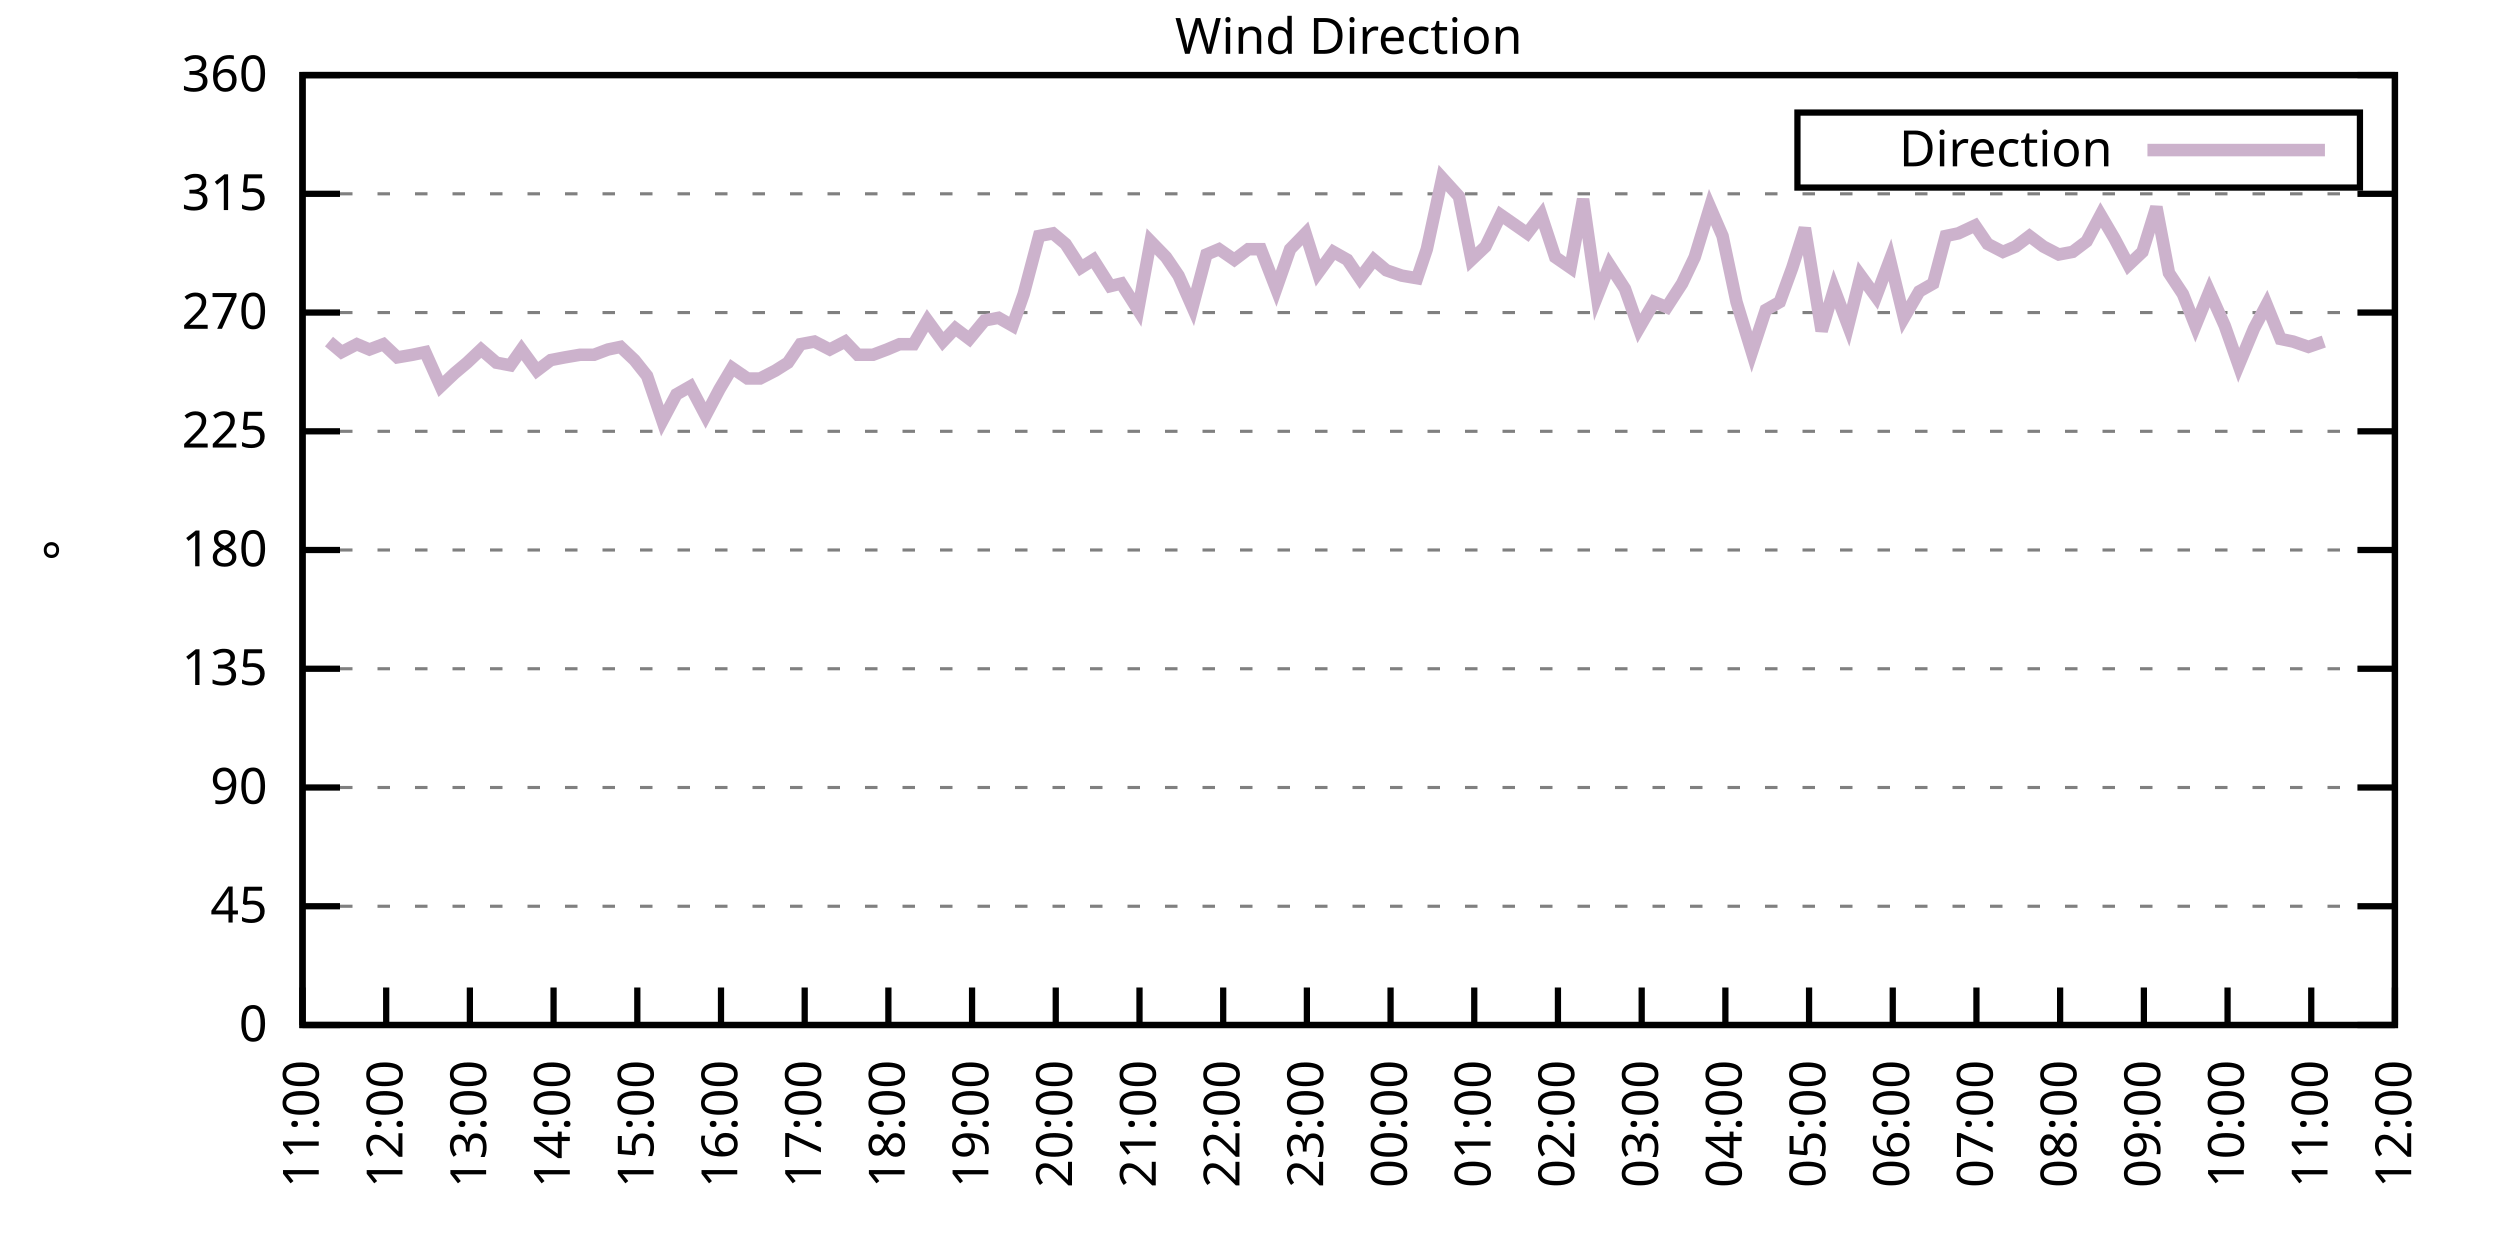
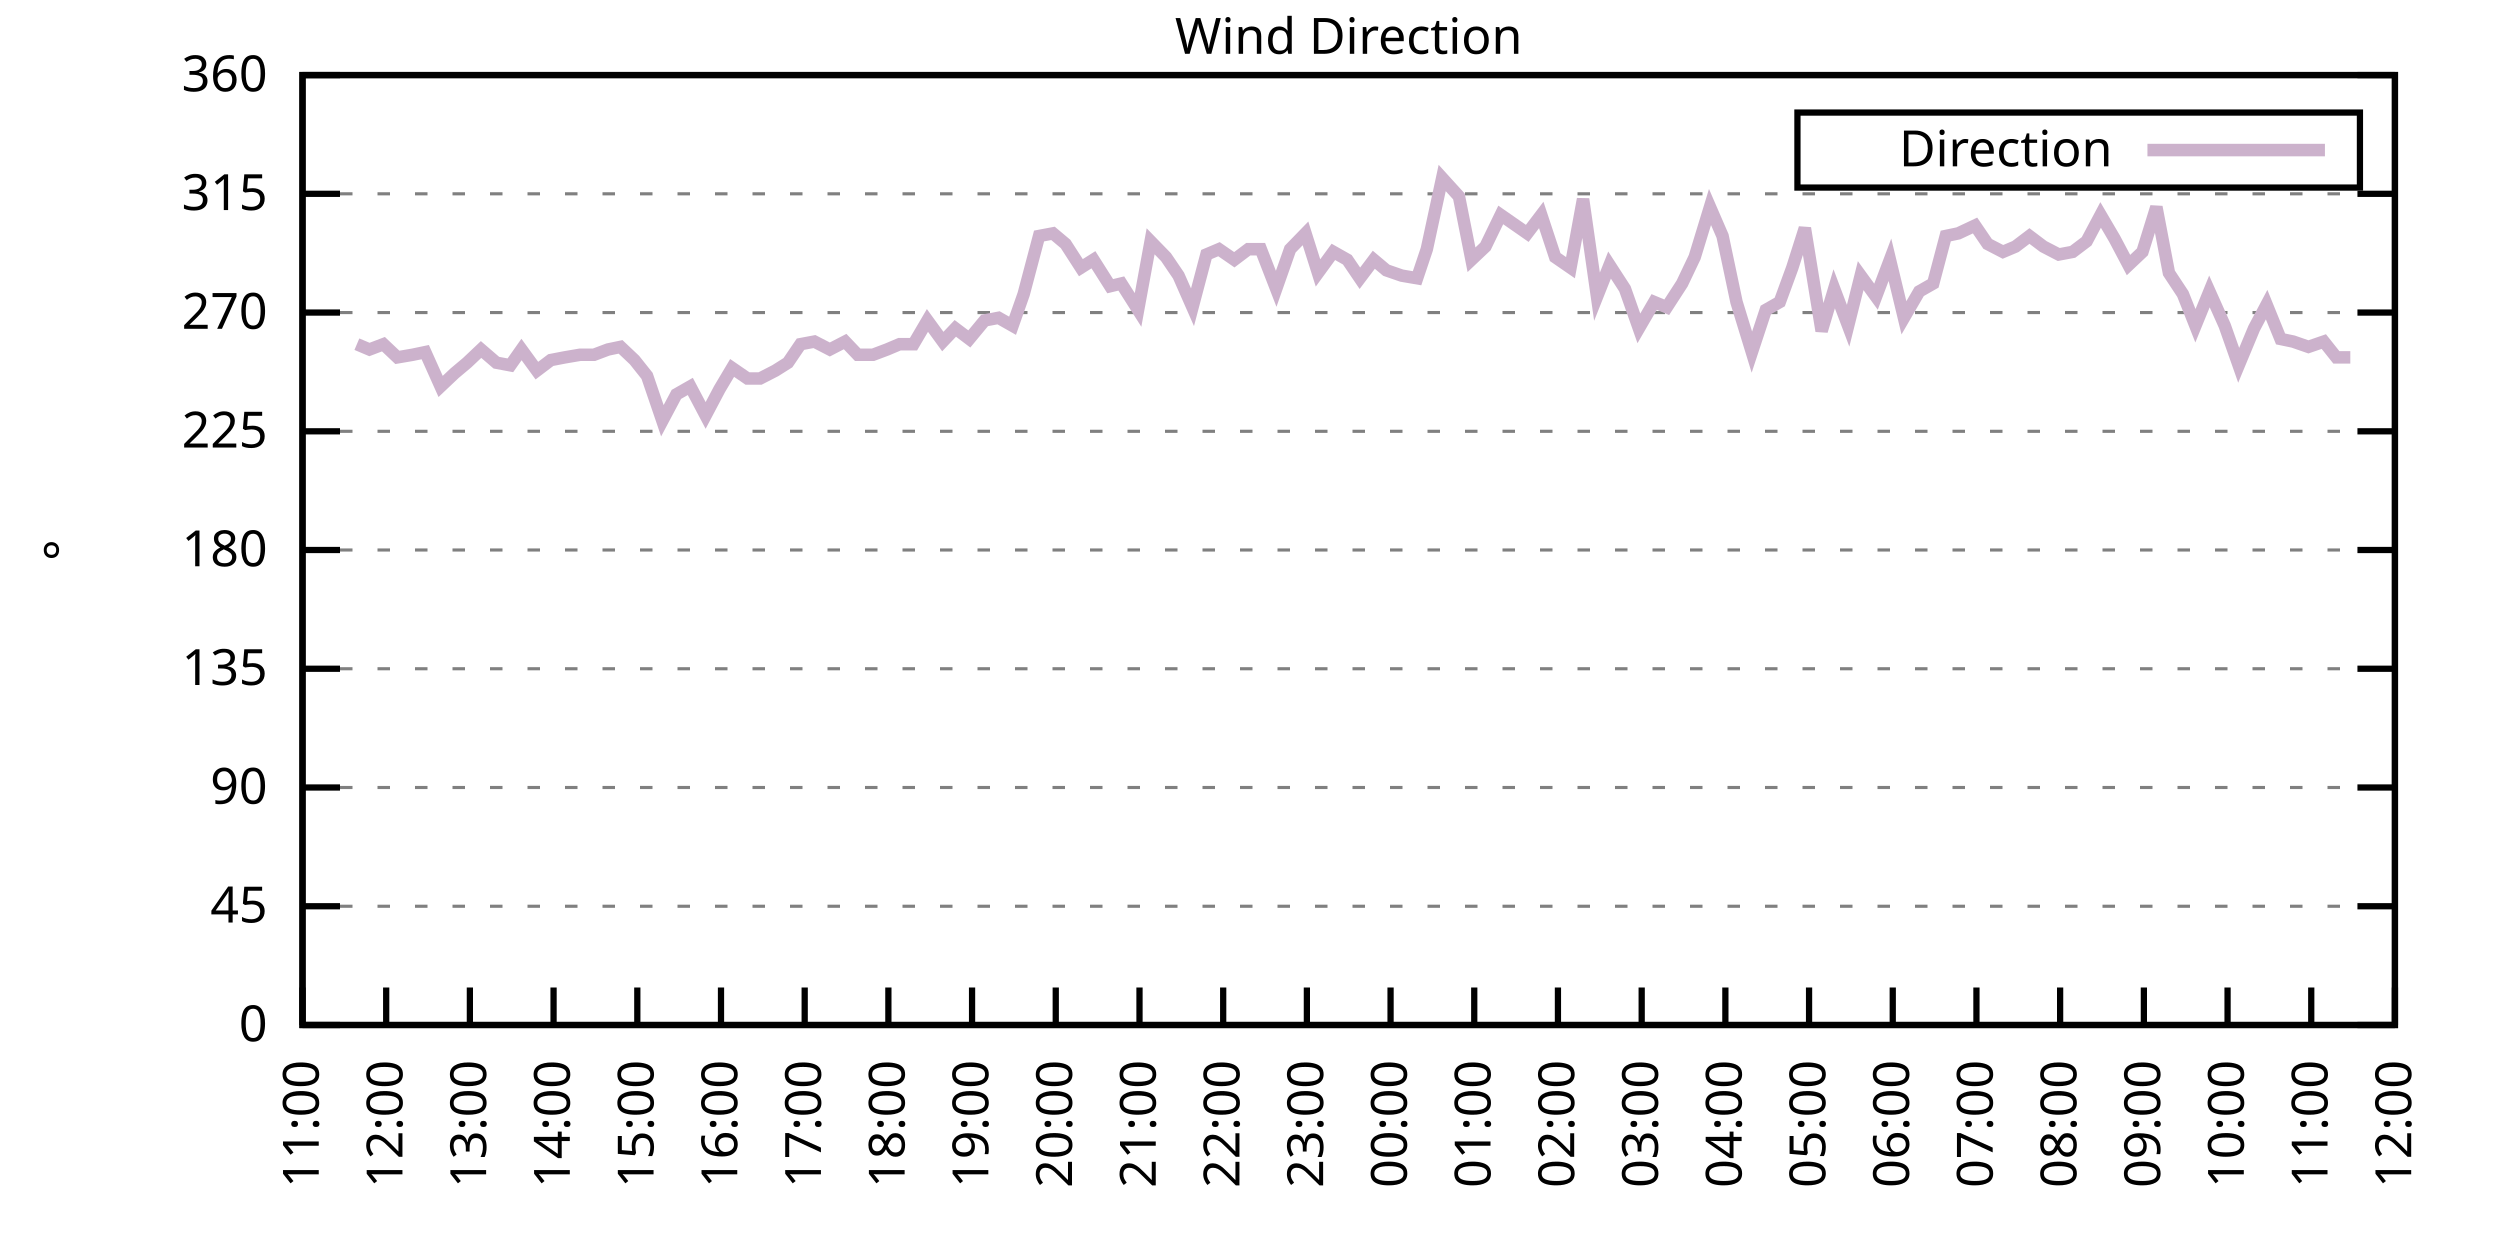
<svg xmlns="http://www.w3.org/2000/svg" xmlns:xlink="http://www.w3.org/1999/xlink" width="400" height="200" viewBox="0 0 400 200">
  <g id="gnuplot_canvas">
    <rect x="0" y="0" width="400" height="200" fill="none" />
    <defs>
      <circle id="gpDot" r="0.5" stroke-width="0.5" stroke="currentColor" />
      <path id="gpPt0" stroke-width="0.333" stroke="currentColor" d="M-1,0 h2 M0,-1 v2" />
      <path id="gpPt1" stroke-width="0.333" stroke="currentColor" d="M-1,-1 L1,1 M1,-1 L-1,1" />
      <path id="gpPt2" stroke-width="0.333" stroke="currentColor" d="M-1,0 L1,0 M0,-1 L0,1 M-1,-1 L1,1 M-1,1 L1,-1" />
      <rect id="gpPt3" stroke-width="0.333" stroke="currentColor" x="-1" y="-1" width="2" height="2" />
      <rect id="gpPt4" stroke-width="0.333" stroke="currentColor" fill="currentColor" x="-1" y="-1" width="2" height="2" />
      <circle id="gpPt5" stroke-width="0.333" stroke="currentColor" cx="0" cy="0" r="1" />
      <use xlink:href="#gpPt5" id="gpPt6" fill="currentColor" stroke="none" />
      <path id="gpPt7" stroke-width="0.333" stroke="currentColor" d="M0,-1.33 L-1.33,0.67 L1.33,0.67 z" />
      <use xlink:href="#gpPt7" id="gpPt8" fill="currentColor" stroke="none" />
      <use xlink:href="#gpPt7" id="gpPt9" stroke="currentColor" transform="rotate(180)" />
      <use xlink:href="#gpPt9" id="gpPt10" fill="currentColor" stroke="none" />
      <use xlink:href="#gpPt3" id="gpPt11" stroke="currentColor" transform="rotate(45)" />
      <use xlink:href="#gpPt11" id="gpPt12" fill="currentColor" stroke="none" />
      <path id="gpPt13" stroke-width="0.333" stroke="currentColor" d="M0,1.330 L1.265,0.411 L0.782,-1.067 L-0.782,-1.076 L-1.265,0.411 z" />
      <use xlink:href="#gpPt13" id="gpPt14" fill="currentColor" stroke="none" />
      <filter id="textbox" filterUnits="objectBoundingBox" x="0" y="0" height="1" width="1">
        <feFlood flood-color="white" flood-opacity="1" result="bgnd" />
        <feComposite in="SourceGraphic" in2="bgnd" operator="atop" />
      </filter>
      <filter id="greybox" filterUnits="objectBoundingBox" x="0" y="0" height="1" width="1">
        <feFlood flood-color="lightgrey" flood-opacity="1" result="grey" />
        <feComposite in="SourceGraphic" in2="grey" operator="atop" />
      </filter>
    </defs>
    <g fill="none" color="white" stroke="currentColor" stroke-width="1.00" stroke-linecap="butt" stroke-linejoin="miter">
</g>
    <g fill="none" color="black" stroke="currentColor" stroke-width="1.00" stroke-linecap="butt" stroke-linejoin="miter">
      <g stroke="none" shape-rendering="crispEdges">
        <polygon fill="rgb(255, 255, 255)" points="48.40,164.00 383.18,164.00 383.18,12.02 48.40,12.02 " />
      </g>
    </g>
    <g fill="none" color="black" stroke="currentColor" stroke-width="1.00" stroke-linecap="butt" stroke-linejoin="miter">
</g>
    <g fill="none" color="black" stroke="black" stroke-width="0.50" stroke-linecap="butt" stroke-linejoin="miter">
</g>
    <g fill="none" color="gray" stroke="currentColor" stroke-width="0.50" stroke-linecap="butt" stroke-linejoin="miter">
      <path stroke="gray" stroke-dasharray="2,4" class="gridline" d="M48.40,164.00 L383.19,164.00  " />
    </g>
    <g fill="none" color="gray" stroke="gray" stroke-width="1.00" stroke-linecap="butt" stroke-linejoin="miter">
</g>
    <g fill="none" color="black" stroke="currentColor" stroke-width="1.00" stroke-linecap="butt" stroke-linejoin="miter">
      <path stroke="black" d="M48.40,164.00 L54.40,164.00 M383.19,164.00 L377.19,164.00  " />
      <g transform="translate(42.80,166.60)" stroke="none" fill="black" font-family="Sans" font-size="8.00" text-anchor="end">
        <text>
          <tspan font-family="Sans"> 0</tspan>
        </text>
      </g>
    </g>
    <g fill="none" color="black" stroke="currentColor" stroke-width="1.00" stroke-linecap="butt" stroke-linejoin="miter">
</g>
    <g fill="none" color="black" stroke="black" stroke-width="0.50" stroke-linecap="butt" stroke-linejoin="miter">
</g>
    <g fill="none" color="gray" stroke="currentColor" stroke-width="0.50" stroke-linecap="butt" stroke-linejoin="miter">
      <path stroke="gray" stroke-dasharray="2,4" class="gridline" d="M48.40,145.00 L383.19,145.00  " />
    </g>
    <g fill="none" color="gray" stroke="gray" stroke-width="1.00" stroke-linecap="butt" stroke-linejoin="miter">
</g>
    <g fill="none" color="black" stroke="currentColor" stroke-width="1.00" stroke-linecap="butt" stroke-linejoin="miter">
      <path stroke="black" d="M48.40,145.00 L54.40,145.00 M383.19,145.00 L377.19,145.00  " />
      <g transform="translate(42.80,147.60)" stroke="none" fill="black" font-family="Sans" font-size="8.00" text-anchor="end">
        <text>
          <tspan font-family="Sans"> 45</tspan>
        </text>
      </g>
    </g>
    <g fill="none" color="black" stroke="currentColor" stroke-width="1.00" stroke-linecap="butt" stroke-linejoin="miter">
</g>
    <g fill="none" color="black" stroke="black" stroke-width="0.50" stroke-linecap="butt" stroke-linejoin="miter">
</g>
    <g fill="none" color="gray" stroke="currentColor" stroke-width="0.50" stroke-linecap="butt" stroke-linejoin="miter">
      <path stroke="gray" stroke-dasharray="2,4" class="gridline" d="M48.40,126.00 L383.19,126.00  " />
    </g>
    <g fill="none" color="gray" stroke="gray" stroke-width="1.00" stroke-linecap="butt" stroke-linejoin="miter">
</g>
    <g fill="none" color="black" stroke="currentColor" stroke-width="1.00" stroke-linecap="butt" stroke-linejoin="miter">
      <path stroke="black" d="M48.40,126.00 L54.40,126.00 M383.19,126.00 L377.19,126.00  " />
      <g transform="translate(42.80,128.60)" stroke="none" fill="black" font-family="Sans" font-size="8.00" text-anchor="end">
        <text>
          <tspan font-family="Sans"> 90</tspan>
        </text>
      </g>
    </g>
    <g fill="none" color="black" stroke="currentColor" stroke-width="1.00" stroke-linecap="butt" stroke-linejoin="miter">
</g>
    <g fill="none" color="black" stroke="black" stroke-width="0.50" stroke-linecap="butt" stroke-linejoin="miter">
</g>
    <g fill="none" color="gray" stroke="currentColor" stroke-width="0.50" stroke-linecap="butt" stroke-linejoin="miter">
      <path stroke="gray" stroke-dasharray="2,4" class="gridline" d="M48.40,107.00 L383.19,107.00  " />
    </g>
    <g fill="none" color="gray" stroke="gray" stroke-width="1.00" stroke-linecap="butt" stroke-linejoin="miter">
</g>
    <g fill="none" color="black" stroke="currentColor" stroke-width="1.00" stroke-linecap="butt" stroke-linejoin="miter">
      <path stroke="black" d="M48.40,107.00 L54.40,107.00 M383.19,107.00 L377.19,107.00  " />
      <g transform="translate(42.80,109.60)" stroke="none" fill="black" font-family="Sans" font-size="8.00" text-anchor="end">
        <text>
          <tspan font-family="Sans"> 135</tspan>
        </text>
      </g>
    </g>
    <g fill="none" color="black" stroke="currentColor" stroke-width="1.00" stroke-linecap="butt" stroke-linejoin="miter">
</g>
    <g fill="none" color="black" stroke="black" stroke-width="0.50" stroke-linecap="butt" stroke-linejoin="miter">
</g>
    <g fill="none" color="gray" stroke="currentColor" stroke-width="0.50" stroke-linecap="butt" stroke-linejoin="miter">
      <path stroke="gray" stroke-dasharray="2,4" class="gridline" d="M48.40,88.00 L383.19,88.00  " />
    </g>
    <g fill="none" color="gray" stroke="gray" stroke-width="1.00" stroke-linecap="butt" stroke-linejoin="miter">
</g>
    <g fill="none" color="black" stroke="currentColor" stroke-width="1.00" stroke-linecap="butt" stroke-linejoin="miter">
      <path stroke="black" d="M48.40,88.00 L54.40,88.00 M383.19,88.00 L377.19,88.00  " />
      <g transform="translate(42.80,90.60)" stroke="none" fill="black" font-family="Sans" font-size="8.00" text-anchor="end">
        <text>
          <tspan font-family="Sans"> 180</tspan>
        </text>
      </g>
    </g>
    <g fill="none" color="black" stroke="currentColor" stroke-width="1.00" stroke-linecap="butt" stroke-linejoin="miter">
</g>
    <g fill="none" color="black" stroke="black" stroke-width="0.50" stroke-linecap="butt" stroke-linejoin="miter">
</g>
    <g fill="none" color="gray" stroke="currentColor" stroke-width="0.50" stroke-linecap="butt" stroke-linejoin="miter">
      <path stroke="gray" stroke-dasharray="2,4" class="gridline" d="M48.40,69.01 L383.19,69.01  " />
    </g>
    <g fill="none" color="gray" stroke="gray" stroke-width="1.00" stroke-linecap="butt" stroke-linejoin="miter">
</g>
    <g fill="none" color="black" stroke="currentColor" stroke-width="1.00" stroke-linecap="butt" stroke-linejoin="miter">
      <path stroke="black" d="M48.40,69.01 L54.40,69.01 M383.19,69.01 L377.19,69.01  " />
      <g transform="translate(42.80,71.61)" stroke="none" fill="black" font-family="Sans" font-size="8.00" text-anchor="end">
        <text>
          <tspan font-family="Sans"> 225</tspan>
        </text>
      </g>
    </g>
    <g fill="none" color="black" stroke="currentColor" stroke-width="1.00" stroke-linecap="butt" stroke-linejoin="miter">
</g>
    <g fill="none" color="black" stroke="black" stroke-width="0.50" stroke-linecap="butt" stroke-linejoin="miter">
</g>
    <g fill="none" color="gray" stroke="currentColor" stroke-width="0.50" stroke-linecap="butt" stroke-linejoin="miter">
      <path stroke="gray" stroke-dasharray="2,4" class="gridline" d="M48.40,50.01 L383.19,50.01  " />
    </g>
    <g fill="none" color="gray" stroke="gray" stroke-width="1.00" stroke-linecap="butt" stroke-linejoin="miter">
</g>
    <g fill="none" color="black" stroke="currentColor" stroke-width="1.00" stroke-linecap="butt" stroke-linejoin="miter">
      <path stroke="black" d="M48.40,50.01 L54.40,50.01 M383.19,50.01 L377.19,50.01  " />
      <g transform="translate(42.80,52.61)" stroke="none" fill="black" font-family="Sans" font-size="8.00" text-anchor="end">
        <text>
          <tspan font-family="Sans"> 270</tspan>
        </text>
      </g>
    </g>
    <g fill="none" color="black" stroke="currentColor" stroke-width="1.00" stroke-linecap="butt" stroke-linejoin="miter">
</g>
    <g fill="none" color="black" stroke="black" stroke-width="0.50" stroke-linecap="butt" stroke-linejoin="miter">
</g>
    <g fill="none" color="gray" stroke="currentColor" stroke-width="0.50" stroke-linecap="butt" stroke-linejoin="miter">
      <path stroke="gray" stroke-dasharray="2,4" class="gridline" d="M48.40,31.01 L383.19,31.01  " />
    </g>
    <g fill="none" color="gray" stroke="gray" stroke-width="1.00" stroke-linecap="butt" stroke-linejoin="miter">
</g>
    <g fill="none" color="black" stroke="currentColor" stroke-width="1.00" stroke-linecap="butt" stroke-linejoin="miter">
      <path stroke="black" d="M48.40,31.01 L54.40,31.01 M383.19,31.01 L377.19,31.01  " />
      <g transform="translate(42.80,33.61)" stroke="none" fill="black" font-family="Sans" font-size="8.00" text-anchor="end">
        <text>
          <tspan font-family="Sans"> 315</tspan>
        </text>
      </g>
    </g>
    <g fill="none" color="black" stroke="currentColor" stroke-width="1.00" stroke-linecap="butt" stroke-linejoin="miter">
</g>
    <g fill="none" color="black" stroke="black" stroke-width="0.50" stroke-linecap="butt" stroke-linejoin="miter">
</g>
    <g fill="none" color="gray" stroke="currentColor" stroke-width="0.50" stroke-linecap="butt" stroke-linejoin="miter">
      <path stroke="gray" stroke-dasharray="2,4" class="gridline" d="M48.40,12.01 L383.19,12.01  " />
    </g>
    <g fill="none" color="gray" stroke="gray" stroke-width="1.00" stroke-linecap="butt" stroke-linejoin="miter">
</g>
    <g fill="none" color="black" stroke="currentColor" stroke-width="1.00" stroke-linecap="butt" stroke-linejoin="miter">
      <path stroke="black" d="M48.40,12.01 L54.40,12.01 M383.19,12.01 L377.19,12.01  " />
      <g transform="translate(42.80,14.61)" stroke="none" fill="black" font-family="Sans" font-size="8.00" text-anchor="end">
        <text>
          <tspan font-family="Sans"> 360</tspan>
        </text>
      </g>
    </g>
    <g fill="none" color="black" stroke="currentColor" stroke-width="1.00" stroke-linecap="butt" stroke-linejoin="miter">
      <path stroke="black" d="M48.40,164.00 L48.40,158.00  " />
      <g transform="translate(51.00,169.60) rotate(270.00)" stroke="none" fill="black" font-family="Sans" font-size="8.00" text-anchor="end">
        <text>
          <tspan font-family="Sans">11:00</tspan>
        </text>
      </g>
    </g>
    <g fill="none" color="black" stroke="currentColor" stroke-width="1.00" stroke-linecap="butt" stroke-linejoin="miter">
      <path stroke="black" d="M61.79,164.00 L61.79,158.00  " />
      <g transform="translate(64.39,169.60) rotate(270.00)" stroke="none" fill="black" font-family="Sans" font-size="8.00" text-anchor="end">
        <text>
          <tspan font-family="Sans">12:00</tspan>
        </text>
      </g>
    </g>
    <g fill="none" color="black" stroke="currentColor" stroke-width="1.00" stroke-linecap="butt" stroke-linejoin="miter">
      <path stroke="black" d="M75.18,164.00 L75.18,158.00  " />
      <g transform="translate(77.78,169.60) rotate(270.00)" stroke="none" fill="black" font-family="Sans" font-size="8.00" text-anchor="end">
        <text>
          <tspan font-family="Sans">13:00</tspan>
        </text>
      </g>
    </g>
    <g fill="none" color="black" stroke="currentColor" stroke-width="1.00" stroke-linecap="butt" stroke-linejoin="miter">
      <path stroke="black" d="M88.57,164.00 L88.57,158.00  " />
      <g transform="translate(91.17,169.60) rotate(270.00)" stroke="none" fill="black" font-family="Sans" font-size="8.00" text-anchor="end">
        <text>
          <tspan font-family="Sans">14:00</tspan>
        </text>
      </g>
    </g>
    <g fill="none" color="black" stroke="currentColor" stroke-width="1.00" stroke-linecap="butt" stroke-linejoin="miter">
      <path stroke="black" d="M101.97,164.00 L101.97,158.00  " />
      <g transform="translate(104.57,169.60) rotate(270.00)" stroke="none" fill="black" font-family="Sans" font-size="8.00" text-anchor="end">
        <text>
          <tspan font-family="Sans">15:00</tspan>
        </text>
      </g>
    </g>
    <g fill="none" color="black" stroke="currentColor" stroke-width="1.00" stroke-linecap="butt" stroke-linejoin="miter">
      <path stroke="black" d="M115.36,164.00 L115.36,158.00  " />
      <g transform="translate(117.96,169.60) rotate(270.00)" stroke="none" fill="black" font-family="Sans" font-size="8.00" text-anchor="end">
        <text>
          <tspan font-family="Sans">16:00</tspan>
        </text>
      </g>
    </g>
    <g fill="none" color="black" stroke="currentColor" stroke-width="1.00" stroke-linecap="butt" stroke-linejoin="miter">
      <path stroke="black" d="M128.75,164.00 L128.75,158.00  " />
      <g transform="translate(131.35,169.60) rotate(270.00)" stroke="none" fill="black" font-family="Sans" font-size="8.00" text-anchor="end">
        <text>
          <tspan font-family="Sans">17:00</tspan>
        </text>
      </g>
    </g>
    <g fill="none" color="black" stroke="currentColor" stroke-width="1.00" stroke-linecap="butt" stroke-linejoin="miter">
      <path stroke="black" d="M142.14,164.00 L142.14,158.00  " />
      <g transform="translate(144.74,169.60) rotate(270.00)" stroke="none" fill="black" font-family="Sans" font-size="8.00" text-anchor="end">
        <text>
          <tspan font-family="Sans">18:00</tspan>
        </text>
      </g>
    </g>
    <g fill="none" color="black" stroke="currentColor" stroke-width="1.00" stroke-linecap="butt" stroke-linejoin="miter">
      <path stroke="black" d="M155.53,164.00 L155.53,158.00  " />
      <g transform="translate(158.13,169.60) rotate(270.00)" stroke="none" fill="black" font-family="Sans" font-size="8.00" text-anchor="end">
        <text>
          <tspan font-family="Sans">19:00</tspan>
        </text>
      </g>
    </g>
    <g fill="none" color="black" stroke="currentColor" stroke-width="1.00" stroke-linecap="butt" stroke-linejoin="miter">
      <path stroke="black" d="M168.92,164.00 L168.92,158.00  " />
      <g transform="translate(171.52,169.60) rotate(270.00)" stroke="none" fill="black" font-family="Sans" font-size="8.00" text-anchor="end">
        <text>
          <tspan font-family="Sans">20:00</tspan>
        </text>
      </g>
    </g>
    <g fill="none" color="black" stroke="currentColor" stroke-width="1.00" stroke-linecap="butt" stroke-linejoin="miter">
      <path stroke="black" d="M182.32,164.00 L182.32,158.00  " />
      <g transform="translate(184.92,169.60) rotate(270.00)" stroke="none" fill="black" font-family="Sans" font-size="8.00" text-anchor="end">
        <text>
          <tspan font-family="Sans">21:00</tspan>
        </text>
      </g>
    </g>
    <g fill="none" color="black" stroke="currentColor" stroke-width="1.00" stroke-linecap="butt" stroke-linejoin="miter">
      <path stroke="black" d="M195.71,164.00 L195.71,158.00  " />
      <g transform="translate(198.31,169.60) rotate(270.00)" stroke="none" fill="black" font-family="Sans" font-size="8.00" text-anchor="end">
        <text>
          <tspan font-family="Sans">22:00</tspan>
        </text>
      </g>
    </g>
    <g fill="none" color="black" stroke="currentColor" stroke-width="1.00" stroke-linecap="butt" stroke-linejoin="miter">
      <path stroke="black" d="M209.10,164.00 L209.10,158.00  " />
      <g transform="translate(211.70,169.60) rotate(270.00)" stroke="none" fill="black" font-family="Sans" font-size="8.00" text-anchor="end">
        <text>
          <tspan font-family="Sans">23:00</tspan>
        </text>
      </g>
    </g>
    <g fill="none" color="black" stroke="currentColor" stroke-width="1.00" stroke-linecap="butt" stroke-linejoin="miter">
      <path stroke="black" d="M222.49,164.00 L222.49,158.00  " />
      <g transform="translate(225.09,169.60) rotate(270.00)" stroke="none" fill="black" font-family="Sans" font-size="8.00" text-anchor="end">
        <text>
          <tspan font-family="Sans">00:00</tspan>
        </text>
      </g>
    </g>
    <g fill="none" color="black" stroke="currentColor" stroke-width="1.00" stroke-linecap="butt" stroke-linejoin="miter">
      <path stroke="black" d="M235.88,164.00 L235.88,158.00  " />
      <g transform="translate(238.48,169.60) rotate(270.00)" stroke="none" fill="black" font-family="Sans" font-size="8.00" text-anchor="end">
        <text>
          <tspan font-family="Sans">01:00</tspan>
        </text>
      </g>
    </g>
    <g fill="none" color="black" stroke="currentColor" stroke-width="1.00" stroke-linecap="butt" stroke-linejoin="miter">
      <path stroke="black" d="M249.27,164.00 L249.27,158.00  " />
      <g transform="translate(251.87,169.60) rotate(270.00)" stroke="none" fill="black" font-family="Sans" font-size="8.00" text-anchor="end">
        <text>
          <tspan font-family="Sans">02:00</tspan>
        </text>
      </g>
    </g>
    <g fill="none" color="black" stroke="currentColor" stroke-width="1.00" stroke-linecap="butt" stroke-linejoin="miter">
      <path stroke="black" d="M262.67,164.00 L262.67,158.00  " />
      <g transform="translate(265.27,169.60) rotate(270.00)" stroke="none" fill="black" font-family="Sans" font-size="8.00" text-anchor="end">
        <text>
          <tspan font-family="Sans">03:00</tspan>
        </text>
      </g>
    </g>
    <g fill="none" color="black" stroke="currentColor" stroke-width="1.00" stroke-linecap="butt" stroke-linejoin="miter">
      <path stroke="black" d="M276.06,164.00 L276.06,158.00  " />
      <g transform="translate(278.66,169.60) rotate(270.00)" stroke="none" fill="black" font-family="Sans" font-size="8.00" text-anchor="end">
        <text>
          <tspan font-family="Sans">04:00</tspan>
        </text>
      </g>
    </g>
    <g fill="none" color="black" stroke="currentColor" stroke-width="1.00" stroke-linecap="butt" stroke-linejoin="miter">
      <path stroke="black" d="M289.45,164.00 L289.45,158.00  " />
      <g transform="translate(292.05,169.60) rotate(270.00)" stroke="none" fill="black" font-family="Sans" font-size="8.00" text-anchor="end">
        <text>
          <tspan font-family="Sans">05:00</tspan>
        </text>
      </g>
    </g>
    <g fill="none" color="black" stroke="currentColor" stroke-width="1.00" stroke-linecap="butt" stroke-linejoin="miter">
      <path stroke="black" d="M302.84,164.00 L302.84,158.00  " />
      <g transform="translate(305.44,169.60) rotate(270.00)" stroke="none" fill="black" font-family="Sans" font-size="8.00" text-anchor="end">
        <text>
          <tspan font-family="Sans">06:00</tspan>
        </text>
      </g>
    </g>
    <g fill="none" color="black" stroke="currentColor" stroke-width="1.00" stroke-linecap="butt" stroke-linejoin="miter">
      <path stroke="black" d="M316.23,164.00 L316.23,158.00  " />
      <g transform="translate(318.83,169.60) rotate(270.00)" stroke="none" fill="black" font-family="Sans" font-size="8.00" text-anchor="end">
        <text>
          <tspan font-family="Sans">07:00</tspan>
        </text>
      </g>
    </g>
    <g fill="none" color="black" stroke="currentColor" stroke-width="1.00" stroke-linecap="butt" stroke-linejoin="miter">
      <path stroke="black" d="M329.62,164.00 L329.62,158.00  " />
      <g transform="translate(332.22,169.60) rotate(270.00)" stroke="none" fill="black" font-family="Sans" font-size="8.00" text-anchor="end">
        <text>
          <tspan font-family="Sans">08:00</tspan>
        </text>
      </g>
    </g>
    <g fill="none" color="black" stroke="currentColor" stroke-width="1.00" stroke-linecap="butt" stroke-linejoin="miter">
      <path stroke="black" d="M343.02,164.00 L343.02,158.00  " />
      <g transform="translate(345.62,169.60) rotate(270.00)" stroke="none" fill="black" font-family="Sans" font-size="8.00" text-anchor="end">
        <text>
          <tspan font-family="Sans">09:00</tspan>
        </text>
      </g>
    </g>
    <g fill="none" color="black" stroke="currentColor" stroke-width="1.00" stroke-linecap="butt" stroke-linejoin="miter">
      <path stroke="black" d="M356.41,164.00 L356.41,158.00  " />
      <g transform="translate(359.01,169.60) rotate(270.00)" stroke="none" fill="black" font-family="Sans" font-size="8.00" text-anchor="end">
        <text>
          <tspan font-family="Sans">10:00</tspan>
        </text>
      </g>
    </g>
    <g fill="none" color="black" stroke="currentColor" stroke-width="1.00" stroke-linecap="butt" stroke-linejoin="miter">
      <path stroke="black" d="M369.80,164.00 L369.80,158.00  " />
      <g transform="translate(372.40,169.60) rotate(270.00)" stroke="none" fill="black" font-family="Sans" font-size="8.00" text-anchor="end">
        <text>
          <tspan font-family="Sans">11:00</tspan>
        </text>
      </g>
    </g>
    <g fill="none" color="black" stroke="currentColor" stroke-width="1.00" stroke-linecap="butt" stroke-linejoin="miter">
      <path stroke="black" d="M383.19,164.00 L383.19,158.00  " />
      <g transform="translate(385.79,169.60) rotate(270.00)" stroke="none" fill="black" font-family="Sans" font-size="8.00" text-anchor="end">
        <text>
          <tspan font-family="Sans">12:00</tspan>
        </text>
      </g>
    </g>
    <g fill="none" color="black" stroke="currentColor" stroke-width="1.00" stroke-linecap="butt" stroke-linejoin="miter">
</g>
    <g fill="none" color="black" stroke="currentColor" stroke-width="1.00" stroke-linecap="butt" stroke-linejoin="miter">
      <path stroke="black" d="M48.40,12.01 L48.40,164.00 L383.19,164.00 L383.19,12.01 L48.40,12.01 Z  " />
    </g>
    <g fill="none" color="black" stroke="currentColor" stroke-width="1.00" stroke-linecap="butt" stroke-linejoin="miter">
</g>
    <g fill="none" color="black" stroke="currentColor" stroke-width="1.00" stroke-linecap="butt" stroke-linejoin="miter">
      <path stroke="black" d="M287.59,30.01 L287.59,18.01 L377.59,18.01 L377.59,30.01 L287.59,30.01 Z  " />
    </g>
    <g id="Wind_direction_plot_1">
      <g fill="none" color="white" stroke="black" stroke-width="2.00" stroke-linecap="butt" stroke-linejoin="miter">
</g>
      <g fill="none" color="black" stroke="currentColor" stroke-width="2.00" stroke-linecap="butt" stroke-linejoin="miter">
        <g transform="translate(337.99,26.61)" stroke="none" fill="black" font-family="Sans" font-size="8.00" text-anchor="end">
          <text>
            <tspan font-family="Sans">Direction</tspan>
          </text>
        </g>
      </g>
      <g fill="none" color="black" stroke="currentColor" stroke-width="2.00" stroke-linecap="butt" stroke-linejoin="miter">
-         <path stroke="rgb(204, 178, 204)" d="M343.59,24.01 L371.99,24.01 M52.64,54.65 L54.65,56.34 L57.10,55.07 L59.11,55.92 L61.35,55.07 L63.58,57.18   L66.03,56.76 L68.04,56.34 L70.50,61.83 L72.73,59.72 L74.74,58.03 L76.97,55.92 L79.42,58.03 L81.66,58.45   L83.44,55.92 L85.90,59.30 L88.13,57.61 L90.36,57.18 L92.82,56.76 L95.05,56.76 L97.28,55.92 L99.29,55.50   L101.52,57.61 L103.53,60.14 L105.98,67.32 L108.22,63.10 L110.45,61.83 L112.90,66.47 L115.13,62.25 L117.14,58.87   L119.60,60.56 L121.61,60.56 L124.06,59.30 L126.07,58.03 L128.08,55.07 L130.31,54.65 L132.77,55.92 L135.22,54.65   L137.23,56.76 L139.69,56.76 L141.92,55.92 L143.93,55.07 L146.16,55.07 L148.39,51.27 L150.85,54.65 L152.85,52.54   L155.09,54.23 L157.54,51.27 L159.77,50.85 L162.01,52.12 L163.79,47.05 L166.25,37.76 L168.48,37.34 L170.49,39.03   L172.94,42.83 L174.95,41.56 L177.63,45.79 L179.41,45.36 L182.09,49.59 L184.10,38.61 L186.56,41.14 L188.57,44.10   L190.80,49.16 L193.03,40.72 L195.04,39.87 L197.49,41.56 L199.73,39.87 L201.73,39.87 L204.19,46.21 L206.42,39.87   L208.88,37.34 L210.88,43.67 L213.34,40.30 L215.57,41.56 L217.58,44.52 L219.81,41.56 L221.82,43.25 L224.28,44.10   L226.73,44.52 L228.29,39.87 L230.75,28.48 L233.43,31.43 L235.44,41.56 L237.67,39.45 L240.12,34.39 L244.36,37.34   L246.60,34.39 L248.83,41.14 L251.28,42.83 L253.29,31.85 L255.52,47.47 L257.53,42.41 L259.99,46.21 L262.22,52.54   L264.67,48.32 L266.68,49.16 L269.14,45.36 L271.15,41.14 L273.60,33.12 L275.61,37.76 L277.84,48.32 L280.30,56.34   L282.53,49.59 L284.76,48.32 L286.77,42.83 L288.78,36.50 L291.46,52.96 L293.47,46.21 L295.70,52.12 L297.71,44.10   L300.16,47.47 L302.39,41.56 L304.63,50.85 L307.08,46.63 L309.31,45.36 L311.32,37.76 L313.33,37.34 L316.01,36.08   L318.02,39.03 L320.47,40.30 L322.48,39.45 L324.71,37.76 L326.95,39.45 L329.40,40.72 L331.63,40.30 L333.86,38.61   L336.10,34.39 L338.33,38.19 L340.56,42.41 L342.79,40.30 L345.02,33.12 L347.03,43.67 L349.26,47.05 L351.27,52.12   L353.51,46.63 L355.96,52.12 L358.19,58.45 L360.65,52.54 L362.66,48.74 L364.89,54.23 L366.90,54.65 L369.35,55.50   L371.81,54.65  " />
+         <path stroke="rgb(204, 178, 204)" d="M343.59,24.01 L371.99,24.01 M57.10,55.07 L59.11,55.92 L61.35,55.07 L63.58,57.18 L66.03,56.76 L68.04,56.34   L70.50,61.83 L72.73,59.72 L74.74,58.03 L76.97,55.92 L79.42,58.03 L81.66,58.45 L83.44,55.92 L85.90,59.30   L88.13,57.61 L90.36,57.18 L92.82,56.76 L95.05,56.76 L97.28,55.92 L99.29,55.50 L101.52,57.61 L103.53,60.14   L105.98,67.32 L108.22,63.10 L110.45,61.83 L112.90,66.47 L115.13,62.25 L117.14,58.87 L119.60,60.56 L121.61,60.56   L124.06,59.30 L126.07,58.03 L128.08,55.07 L130.31,54.65 L132.77,55.92 L135.22,54.65 L137.23,56.76 L139.69,56.76   L141.92,55.92 L143.93,55.07 L146.16,55.07 L148.39,51.27 L150.85,54.65 L152.85,52.54 L155.09,54.23 L157.54,51.27   L159.77,50.85 L162.01,52.12 L163.79,47.05 L166.25,37.76 L168.48,37.34 L170.49,39.03 L172.94,42.83 L174.95,41.56   L177.63,45.79 L179.41,45.36 L182.09,49.59 L184.10,38.61 L186.56,41.14 L188.57,44.10 L190.80,49.16 L193.03,40.72   L195.04,39.87 L197.49,41.56 L199.73,39.87 L201.73,39.87 L204.19,46.21 L206.42,39.87 L208.88,37.34 L210.88,43.67   L213.34,40.30 L215.57,41.56 L217.58,44.52 L219.81,41.56 L221.82,43.25 L224.28,44.10 L226.73,44.52 L228.29,39.87   L230.75,28.48 L233.43,31.43 L235.44,41.56 L237.67,39.45 L240.12,34.39 L244.36,37.34 L246.60,34.39 L248.83,41.14   L251.28,42.83 L253.29,31.85 L255.52,47.47 L257.53,42.41 L259.99,46.21 L262.22,52.54 L264.67,48.32 L266.68,49.16   L269.14,45.36 L271.15,41.14 L273.60,33.12 L275.61,37.76 L277.84,48.32 L280.30,56.34 L282.53,49.59 L284.76,48.32   L286.77,42.83 L288.78,36.50 L291.46,52.96 L293.47,46.21 L295.70,52.12 L297.71,44.10 L300.16,47.47 L302.39,41.56   L304.63,50.85 L307.08,46.63 L309.31,45.36 L311.32,37.76 L313.33,37.34 L316.01,36.08 L318.02,39.03 L320.47,40.30   L322.48,39.45 L324.71,37.76 L326.95,39.45 L329.40,40.72 L331.63,40.30 L333.86,38.61 L336.10,34.39 L338.33,38.19   L340.56,42.41 L342.79,40.30 L345.02,33.12 L347.03,43.67 L349.26,47.05 L351.27,52.12 L353.51,46.63 L355.96,52.12   L358.19,58.45 L360.65,52.54 L362.66,48.74 L364.89,54.23 L366.90,54.65 L369.35,55.50 L371.81,54.65 L373.82,57.18   L376.05,57.18  " />
      </g>
    </g>
    <g fill="none" color="black" stroke="currentColor" stroke-width="2.00" stroke-linecap="butt" stroke-linejoin="miter">
</g>
    <g fill="none" color="black" stroke="black" stroke-width="1.00" stroke-linecap="butt" stroke-linejoin="miter">
</g>
    <g fill="none" color="black" stroke="currentColor" stroke-width="1.00" stroke-linecap="butt" stroke-linejoin="miter">
      <path stroke="black" d="M48.40,12.01 L48.40,164.00 L383.19,164.00 L383.19,12.01 L48.40,12.01 Z  " />
      <g transform="translate(12.80,88.01) rotate(270.00)" stroke="none" fill="black" font-family="Sans" font-size="8.00" text-anchor="middle">
        <text>
          <tspan font-family="Sans">°</tspan>
        </text>
      </g>
    </g>
    <g fill="none" color="black" stroke="currentColor" stroke-width="1.00" stroke-linecap="butt" stroke-linejoin="miter">
</g>
    <g fill="none" color="black" stroke="currentColor" stroke-width="1.00" stroke-linecap="butt" stroke-linejoin="miter">
      <g transform="translate(215.79,8.61)" stroke="none" fill="black" font-family="Sans" font-size="8.00" text-anchor="middle">
        <text>
          <tspan font-family="Sans">Wind Direction</tspan>
        </text>
      </g>
    </g>
    <g fill="none" color="black" stroke="currentColor" stroke-width="1.00" stroke-linecap="butt" stroke-linejoin="miter">
</g>
  </g>
</svg>
